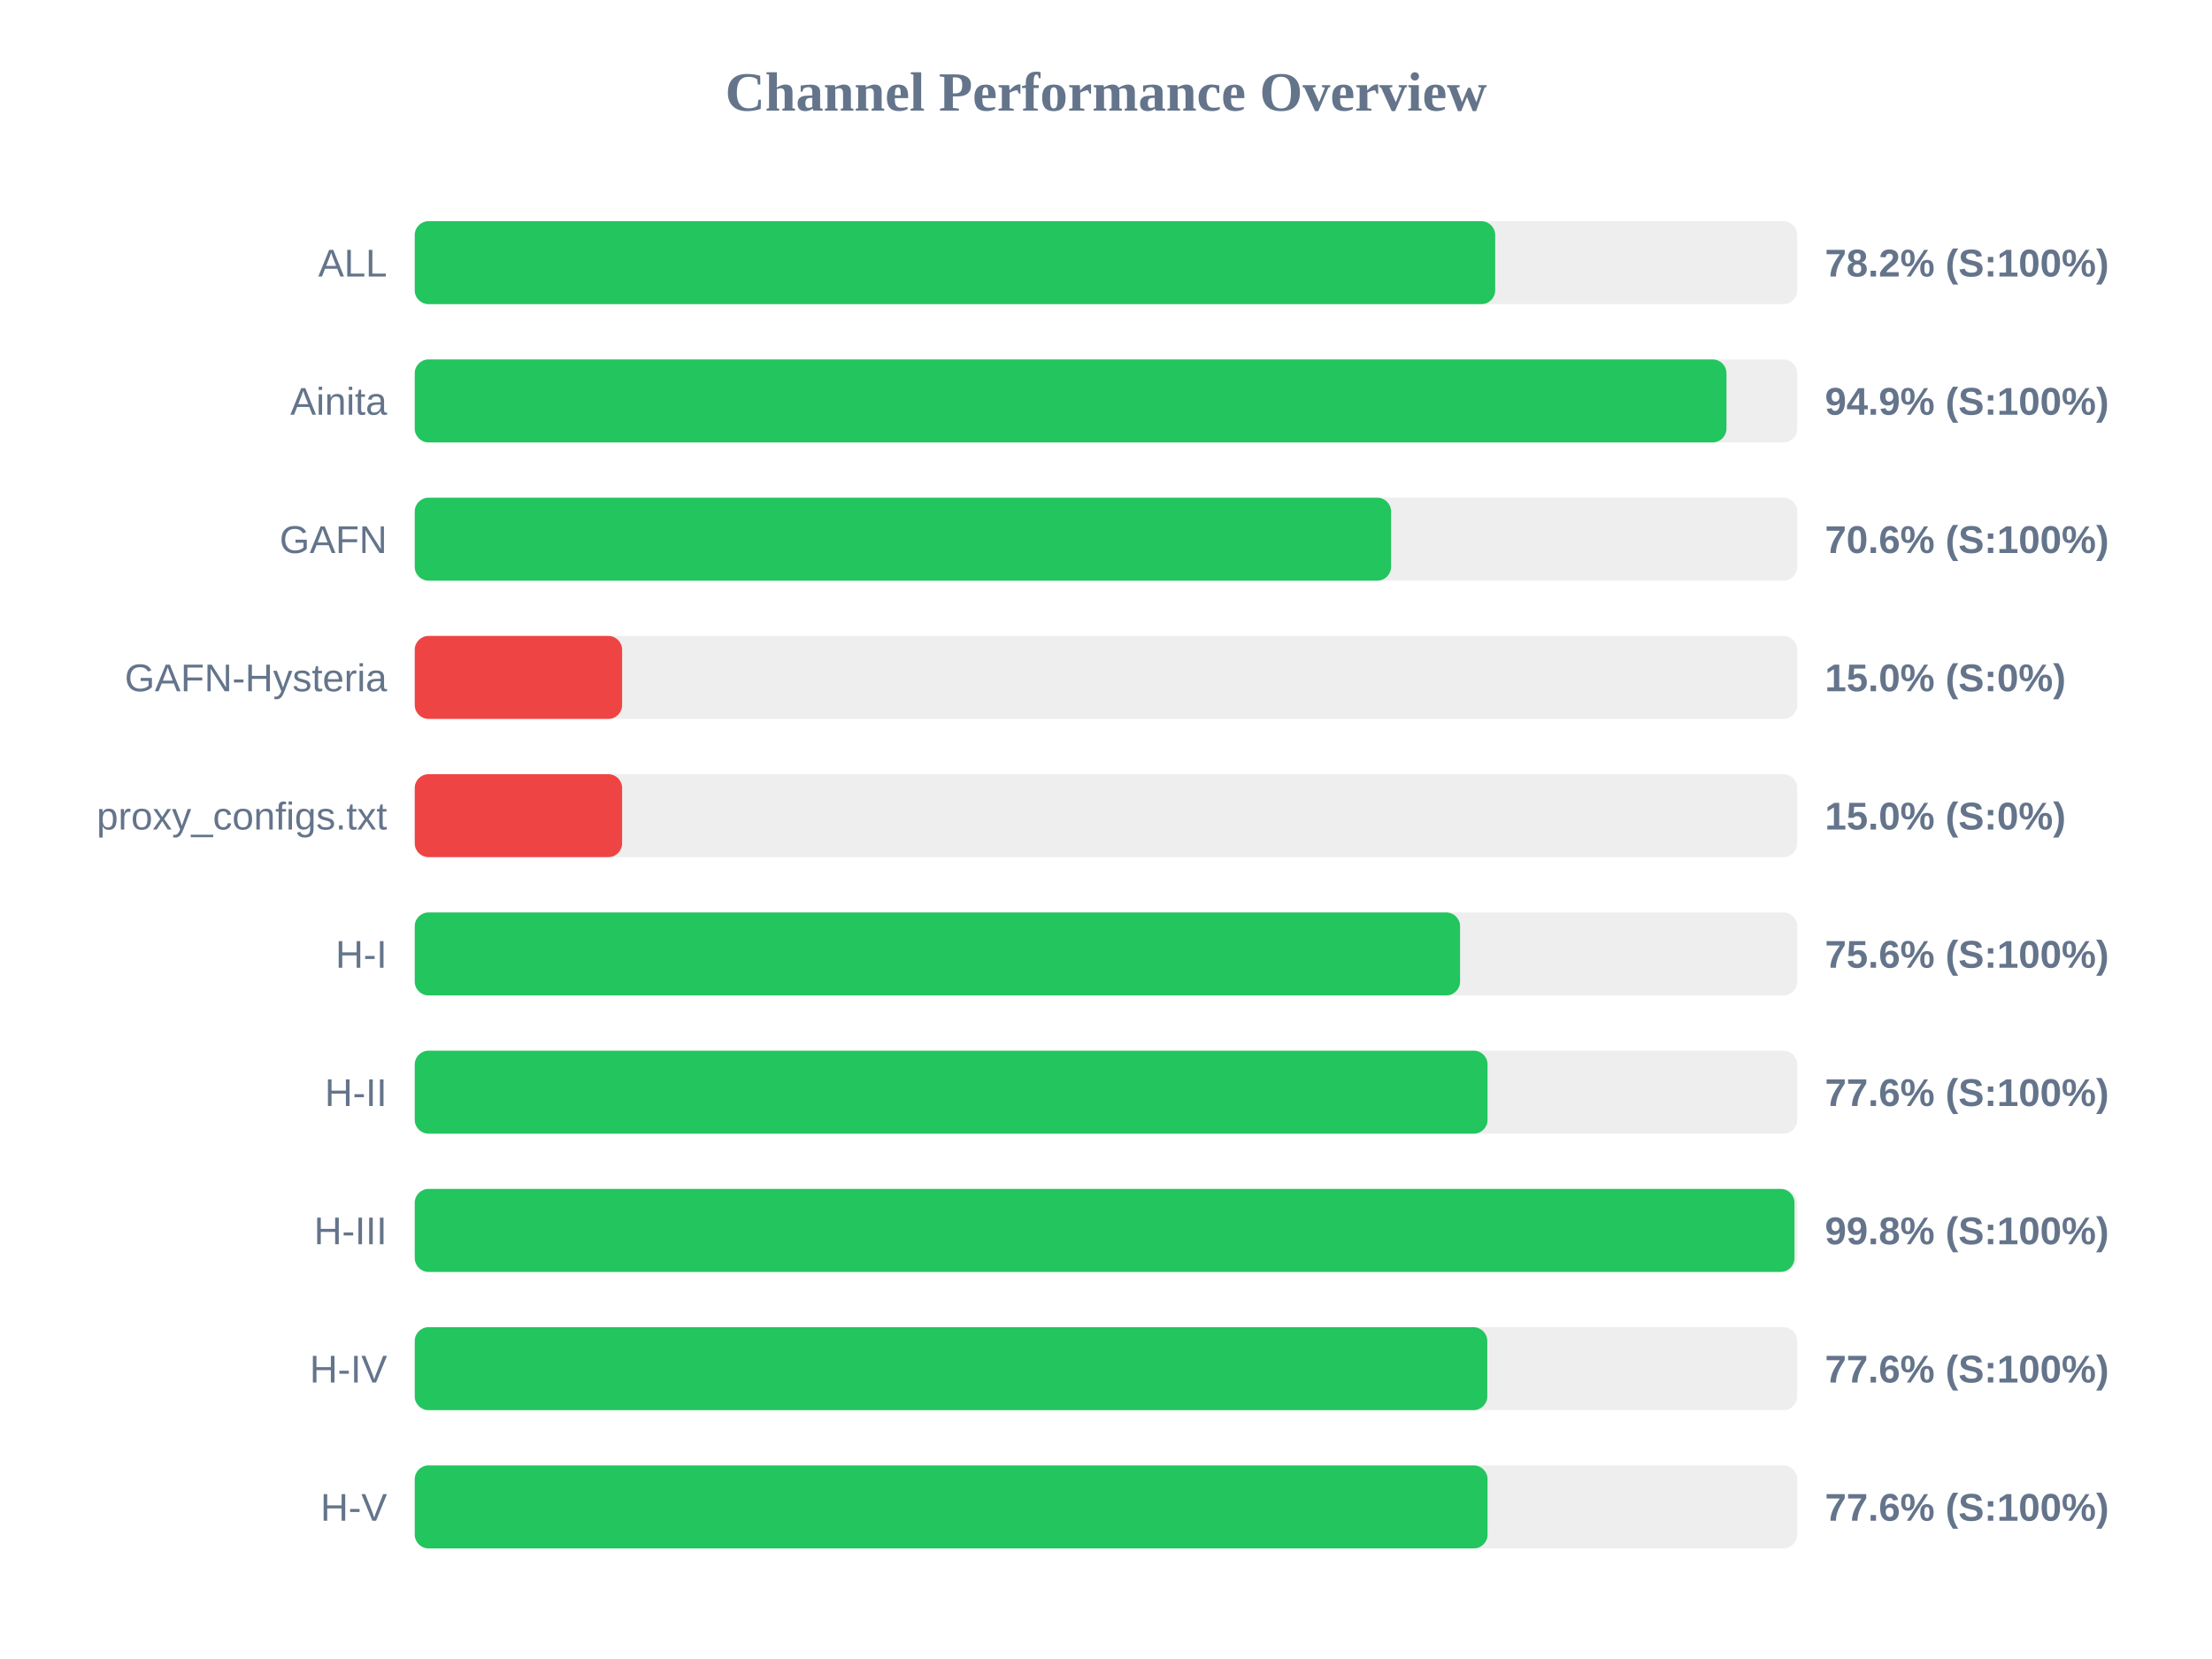
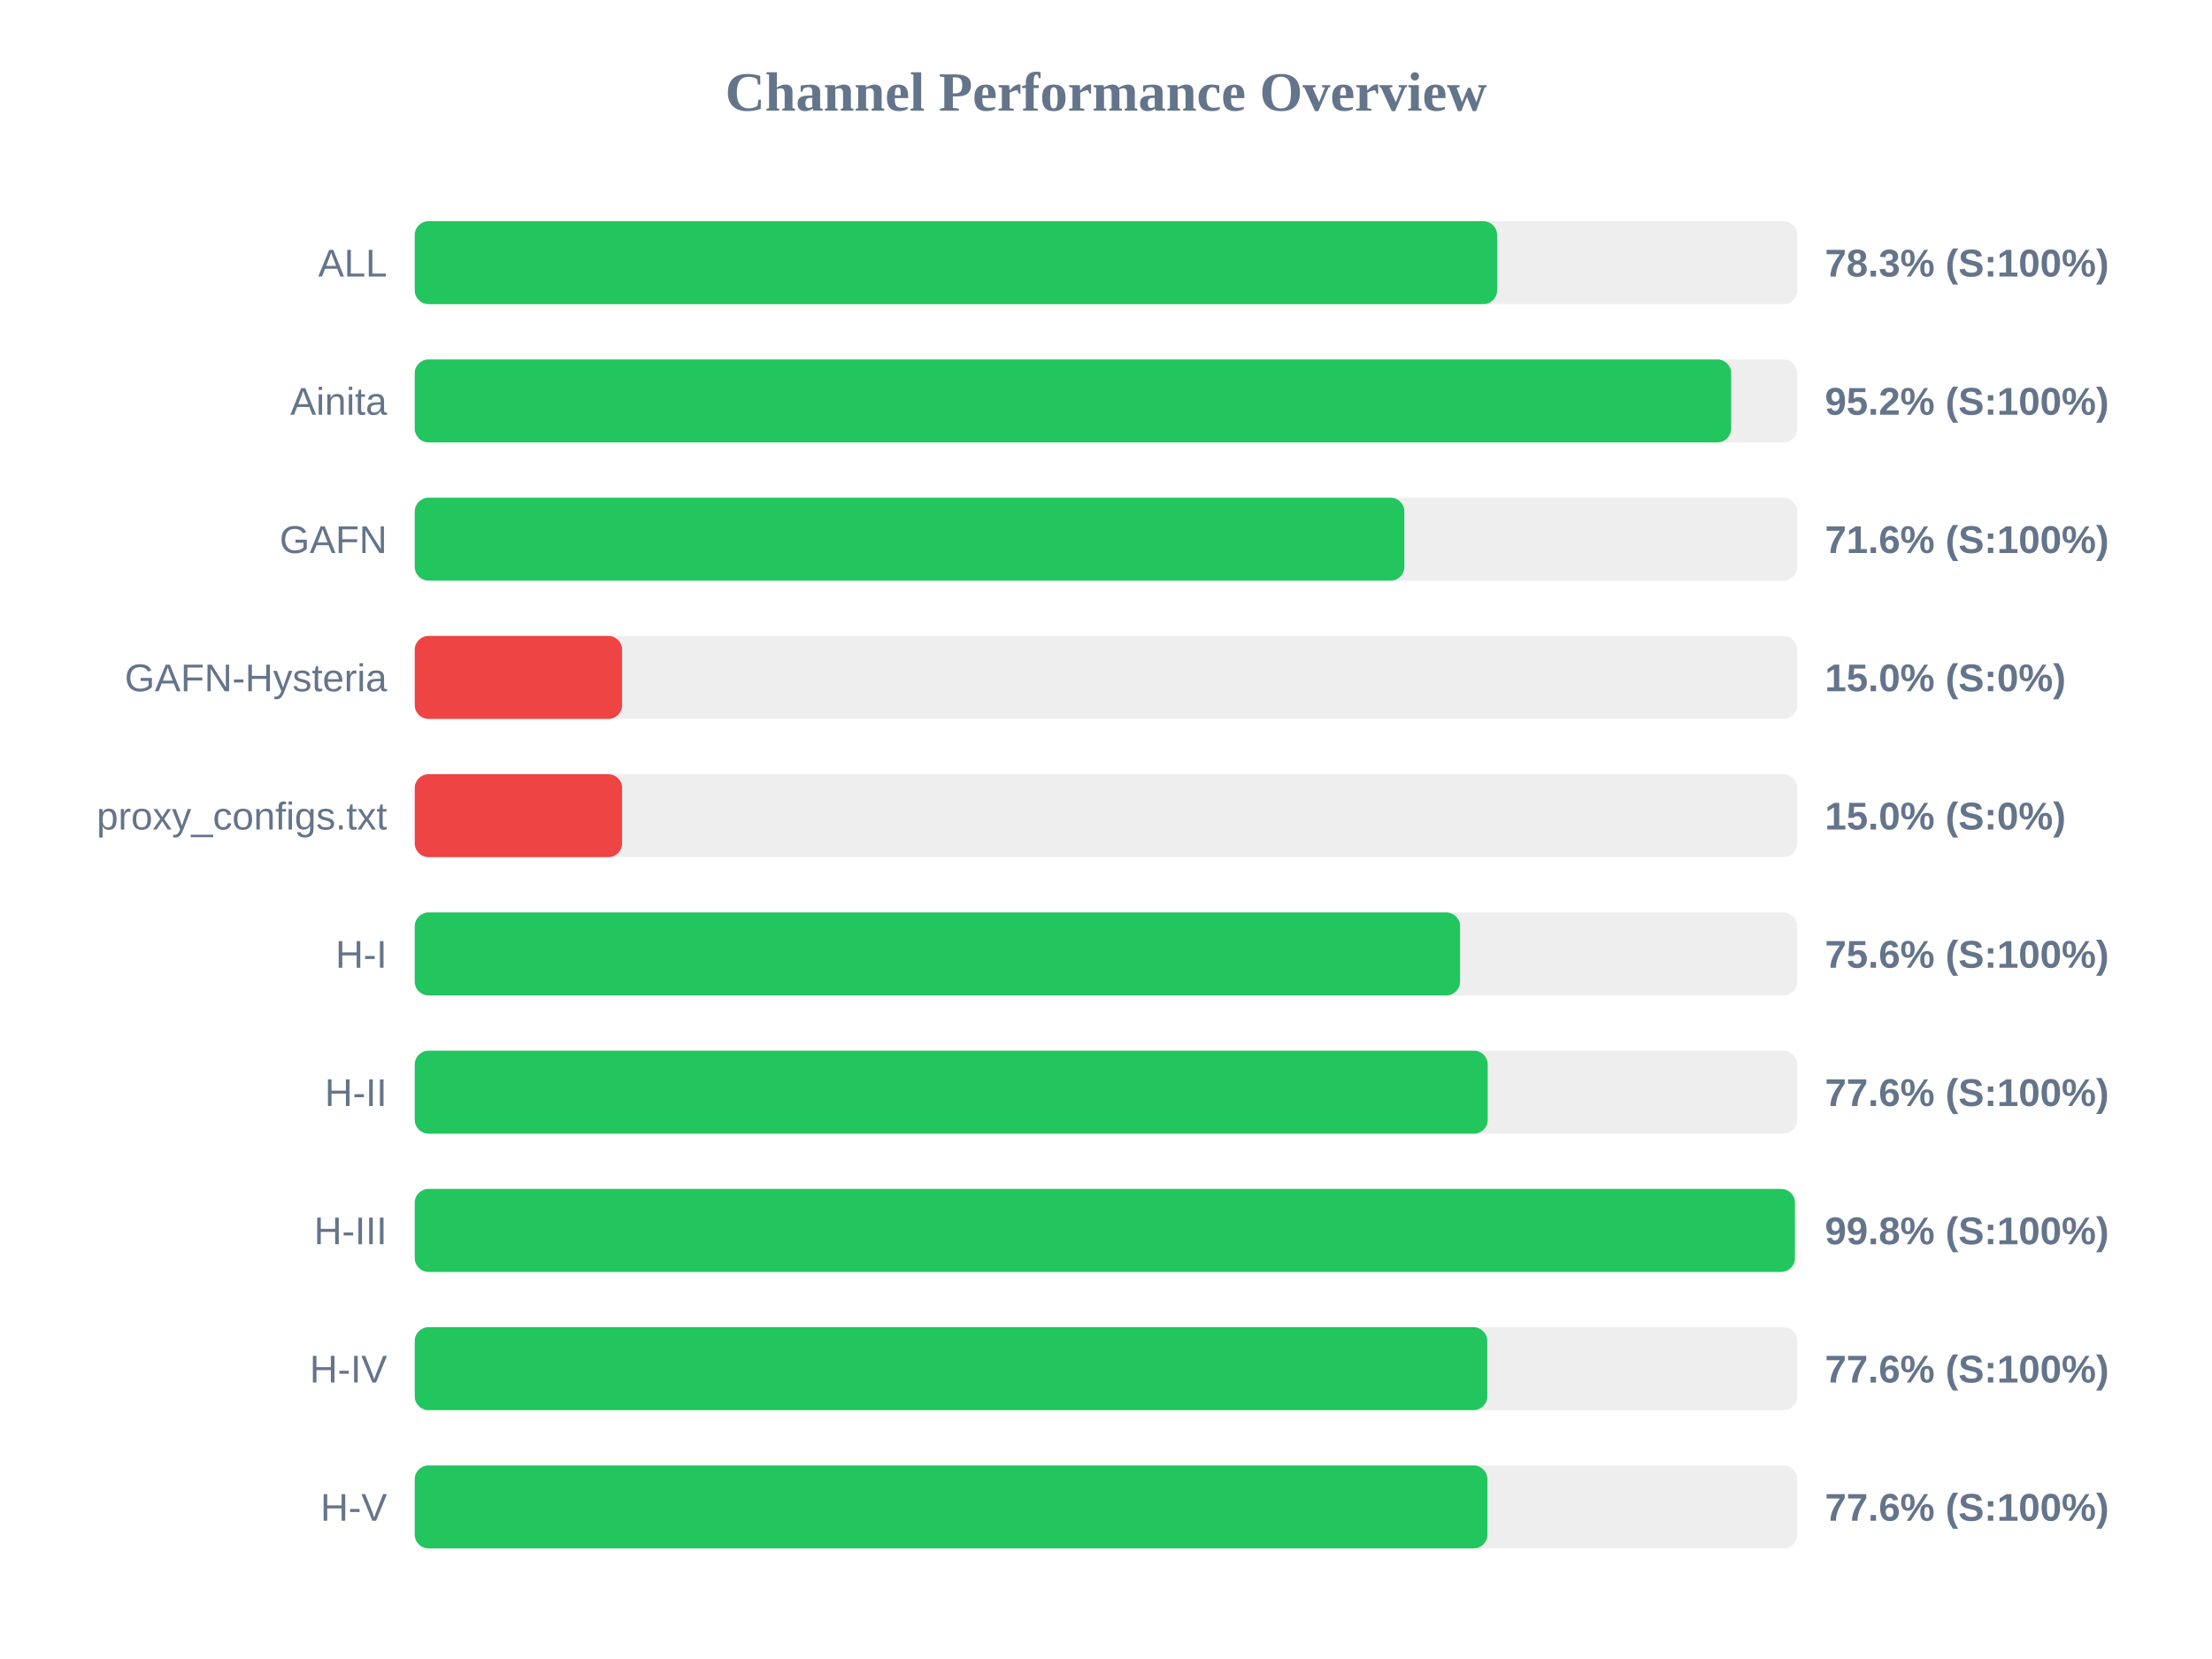
<svg xmlns="http://www.w3.org/2000/svg" width="800" height="600" version="1.1">
  <style>
        .row { font: 14px Arial; fill: #64748b; }
        .score { font: bold 14px Arial; fill: #64748b; }
    </style>
  <text x="400" y="40" text-anchor="middle" font-size="20px" font-weight="bold" fill="#64748b">Channel Performance Overview</text>
  <rect x="150" y="80" width="500" height="30" fill="#eee" rx="5" />
-   <rect x="150" y="80" width="390.75" height="30" fill="#22c55e" rx="5" />
+   <rect x="150" y="80" width="391.45" height="30" fill="#22c55e" rx="5" />
  <text x="140" y="100" text-anchor="end" class="row">ALL</text>
-   <text x="660" y="100" text-anchor="start" class="score">78.2% (S:100%)</text>
+   <text x="660" y="100" text-anchor="start" class="score">78.3% (S:100%)</text>
  <rect x="150" y="130" width="500" height="30" fill="#eee" rx="5" />
-   <rect x="150" y="130" width="474.4" height="30" fill="#22c55e" rx="5" />
+   <rect x="150" y="130" width="476.1" height="30" fill="#22c55e" rx="5" />
  <text x="140" y="150" text-anchor="end" class="row">Ainita</text>
-   <text x="660" y="150" text-anchor="start" class="score">94.9% (S:100%)</text>
+   <text x="660" y="150" text-anchor="start" class="score">95.2% (S:100%)</text>
  <rect x="150" y="180" width="500" height="30" fill="#eee" rx="5" />
-   <rect x="150" y="180" width="353.1" height="30" fill="#22c55e" rx="5" />
+   <rect x="150" y="180" width="357.9" height="30" fill="#22c55e" rx="5" />
  <text x="140" y="200" text-anchor="end" class="row">GAFN</text>
-   <text x="660" y="200" text-anchor="start" class="score">70.6% (S:100%)</text>
+   <text x="660" y="200" text-anchor="start" class="score">71.6% (S:100%)</text>
  <rect x="150" y="230" width="500" height="30" fill="#eee" rx="5" />
  <rect x="150" y="230" width="75.0" height="30" fill="#ef4444" rx="5" />
  <text x="140" y="250" text-anchor="end" class="row">GAFN-Hysteria</text>
  <text x="660" y="250" text-anchor="start" class="score">15.0% (S:0%)</text>
  <rect x="150" y="280" width="500" height="30" fill="#eee" rx="5" />
  <rect x="150" y="280" width="75.0" height="30" fill="#ef4444" rx="5" />
  <text x="140" y="300" text-anchor="end" class="row">proxy_configs.txt</text>
  <text x="660" y="300" text-anchor="start" class="score">15.0% (S:0%)</text>
  <rect x="150" y="330" width="500" height="30" fill="#eee" rx="5" />
  <rect x="150" y="330" width="378.05" height="30" fill="#22c55e" rx="5" />
  <text x="140" y="350" text-anchor="end" class="row">H-I</text>
  <text x="660" y="350" text-anchor="start" class="score">75.6% (S:100%)</text>
  <rect x="150" y="380" width="500" height="30" fill="#eee" rx="5" />
-   <rect x="150" y="380" width="388.0" height="30" fill="#22c55e" rx="5" />
+   <rect x="150" y="380" width="388.05" height="30" fill="#22c55e" rx="5" />
  <text x="140" y="400" text-anchor="end" class="row">H-II</text>
  <text x="660" y="400" text-anchor="start" class="score">77.6% (S:100%)</text>
  <rect x="150" y="430" width="500" height="30" fill="#eee" rx="5" />
-   <rect x="150" y="430" width="499.0" height="30" fill="#22c55e" rx="5" />
+   <rect x="150" y="430" width="499.15" height="30" fill="#22c55e" rx="5" />
  <text x="140" y="450" text-anchor="end" class="row">H-III</text>
  <text x="660" y="450" text-anchor="start" class="score">99.8% (S:100%)</text>
  <rect x="150" y="480" width="500" height="30" fill="#eee" rx="5" />
  <rect x="150" y="480" width="387.9" height="30" fill="#22c55e" rx="5" />
  <text x="140" y="500" text-anchor="end" class="row">H-IV</text>
  <text x="660" y="500" text-anchor="start" class="score">77.6% (S:100%)</text>
  <rect x="150" y="530" width="500" height="30" fill="#eee" rx="5" />
-   <rect x="150" y="530" width="388.0" height="30" fill="#22c55e" rx="5" />
+   <rect x="150" y="530" width="387.95" height="30" fill="#22c55e" rx="5" />
  <text x="140" y="550" text-anchor="end" class="row">H-V</text>
  <text x="660" y="550" text-anchor="start" class="score">77.6% (S:100%)</text>
</svg>
